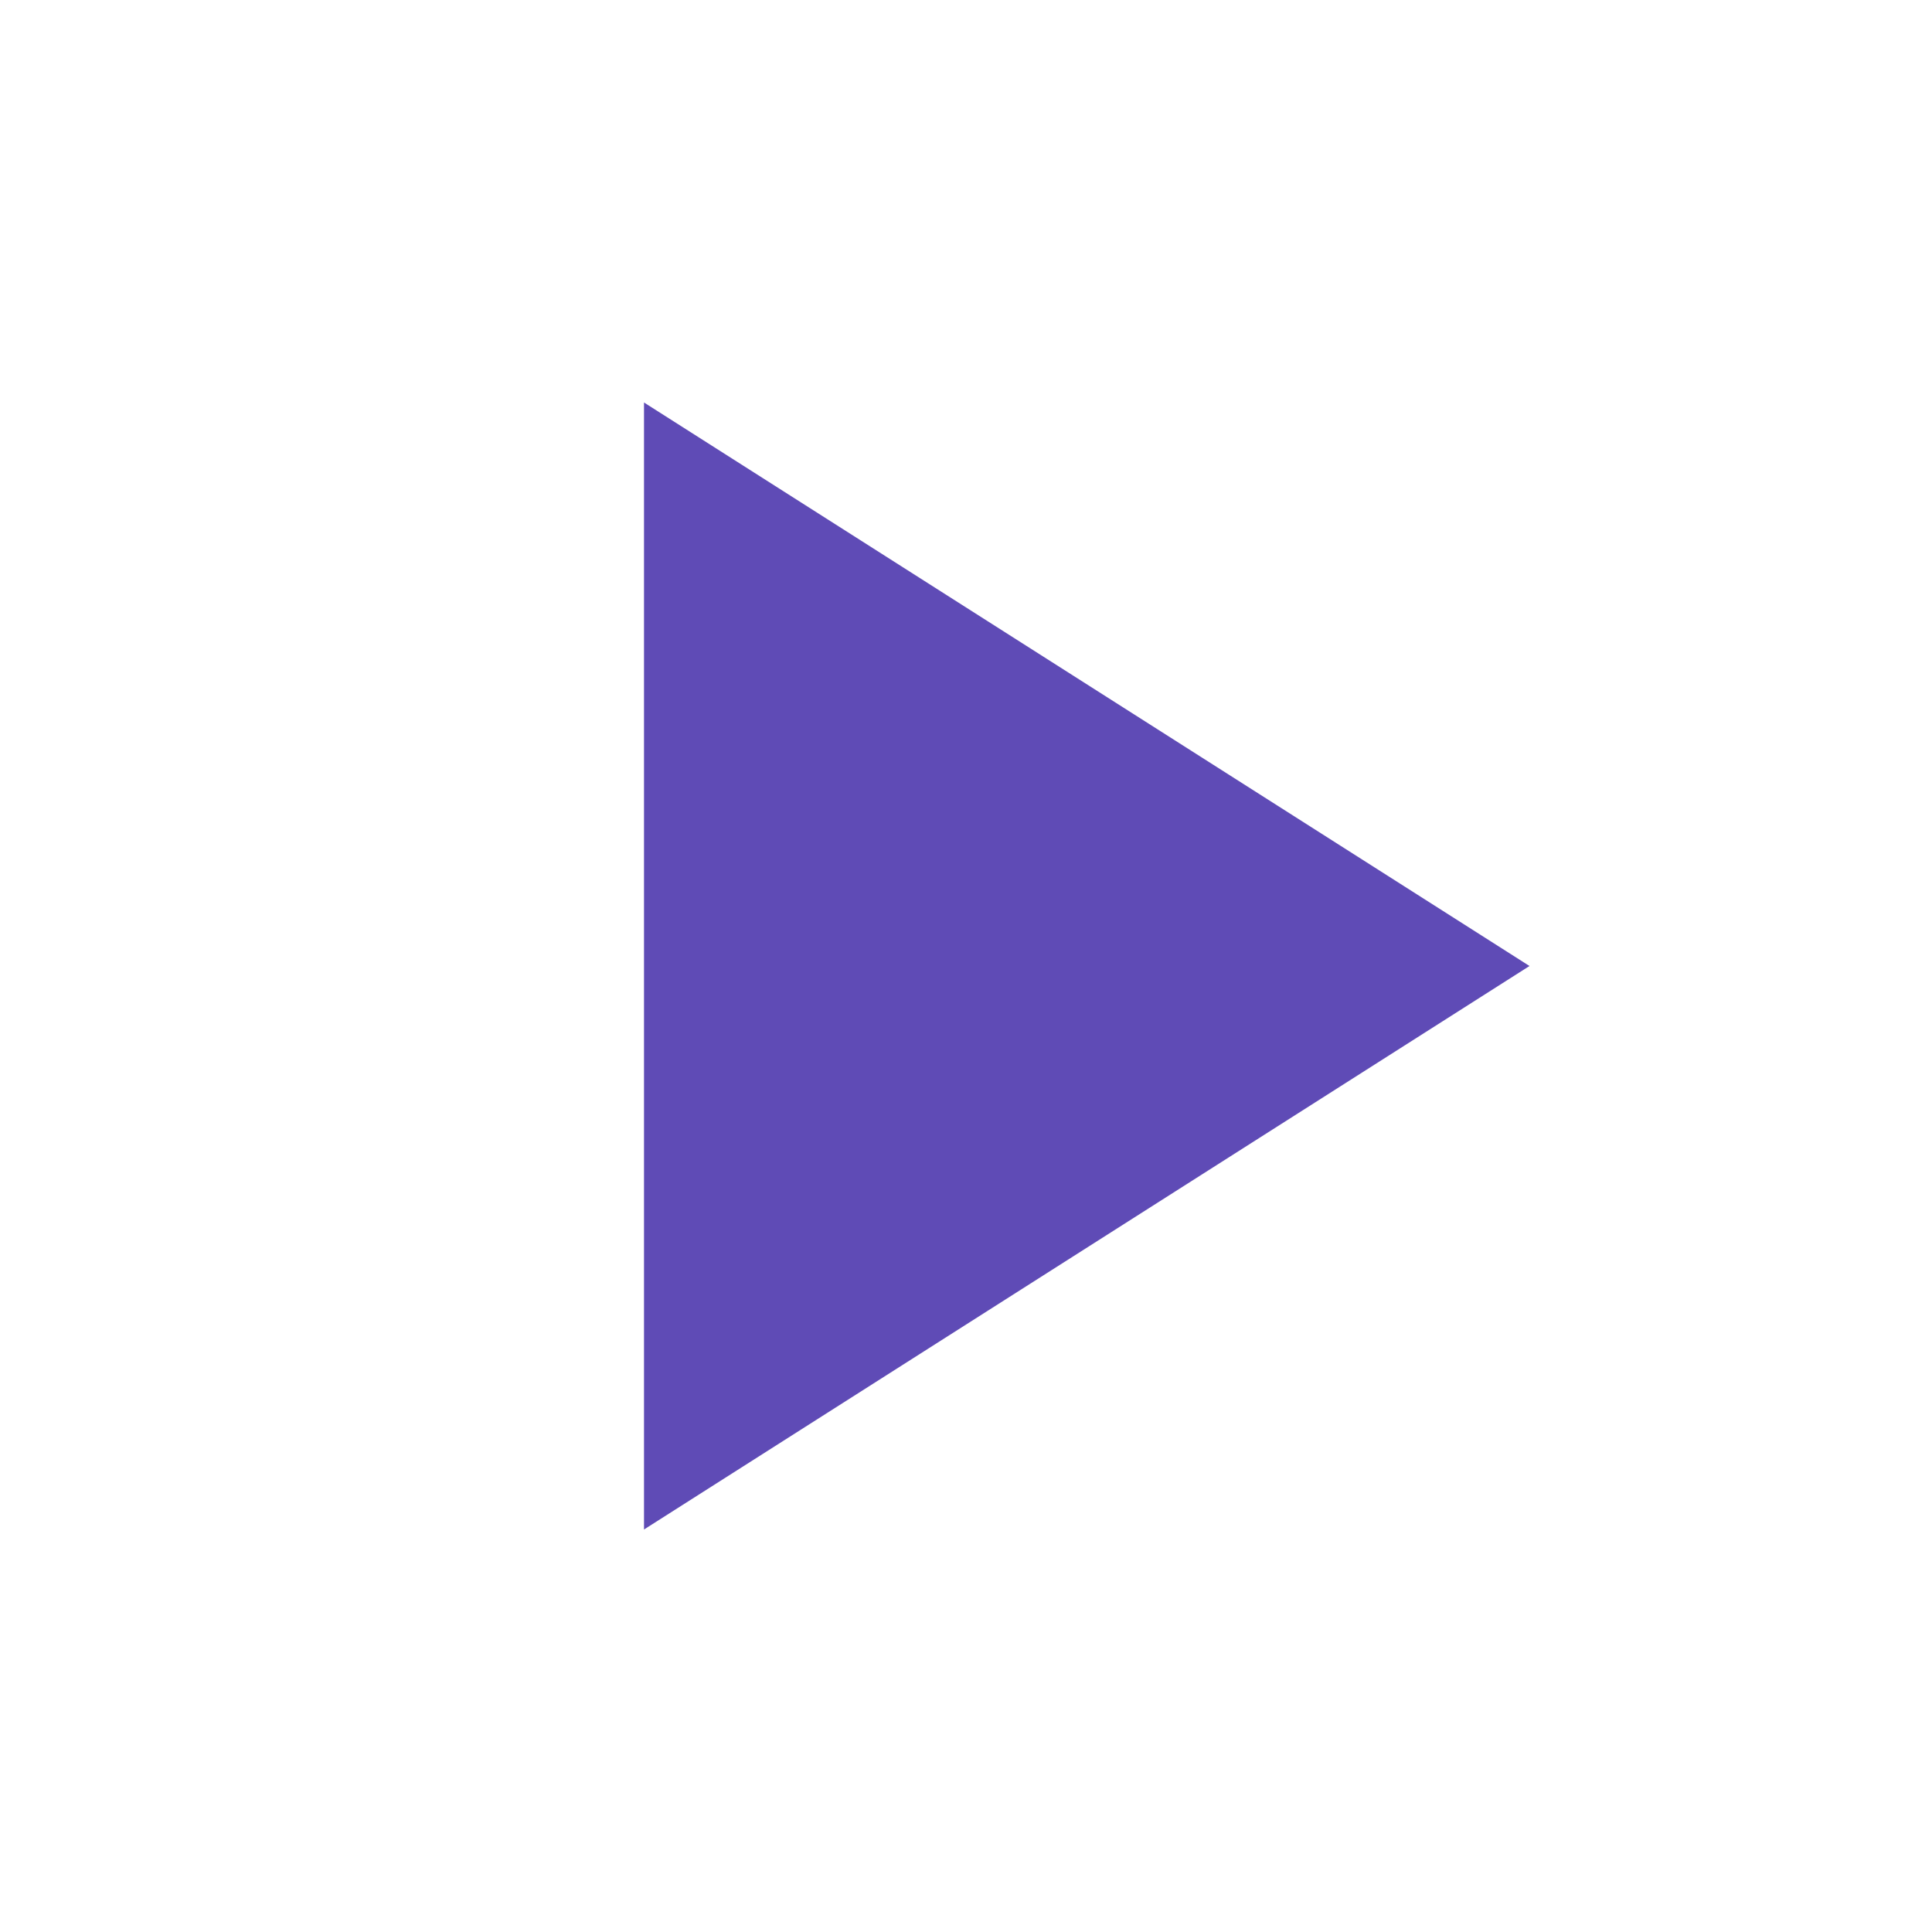
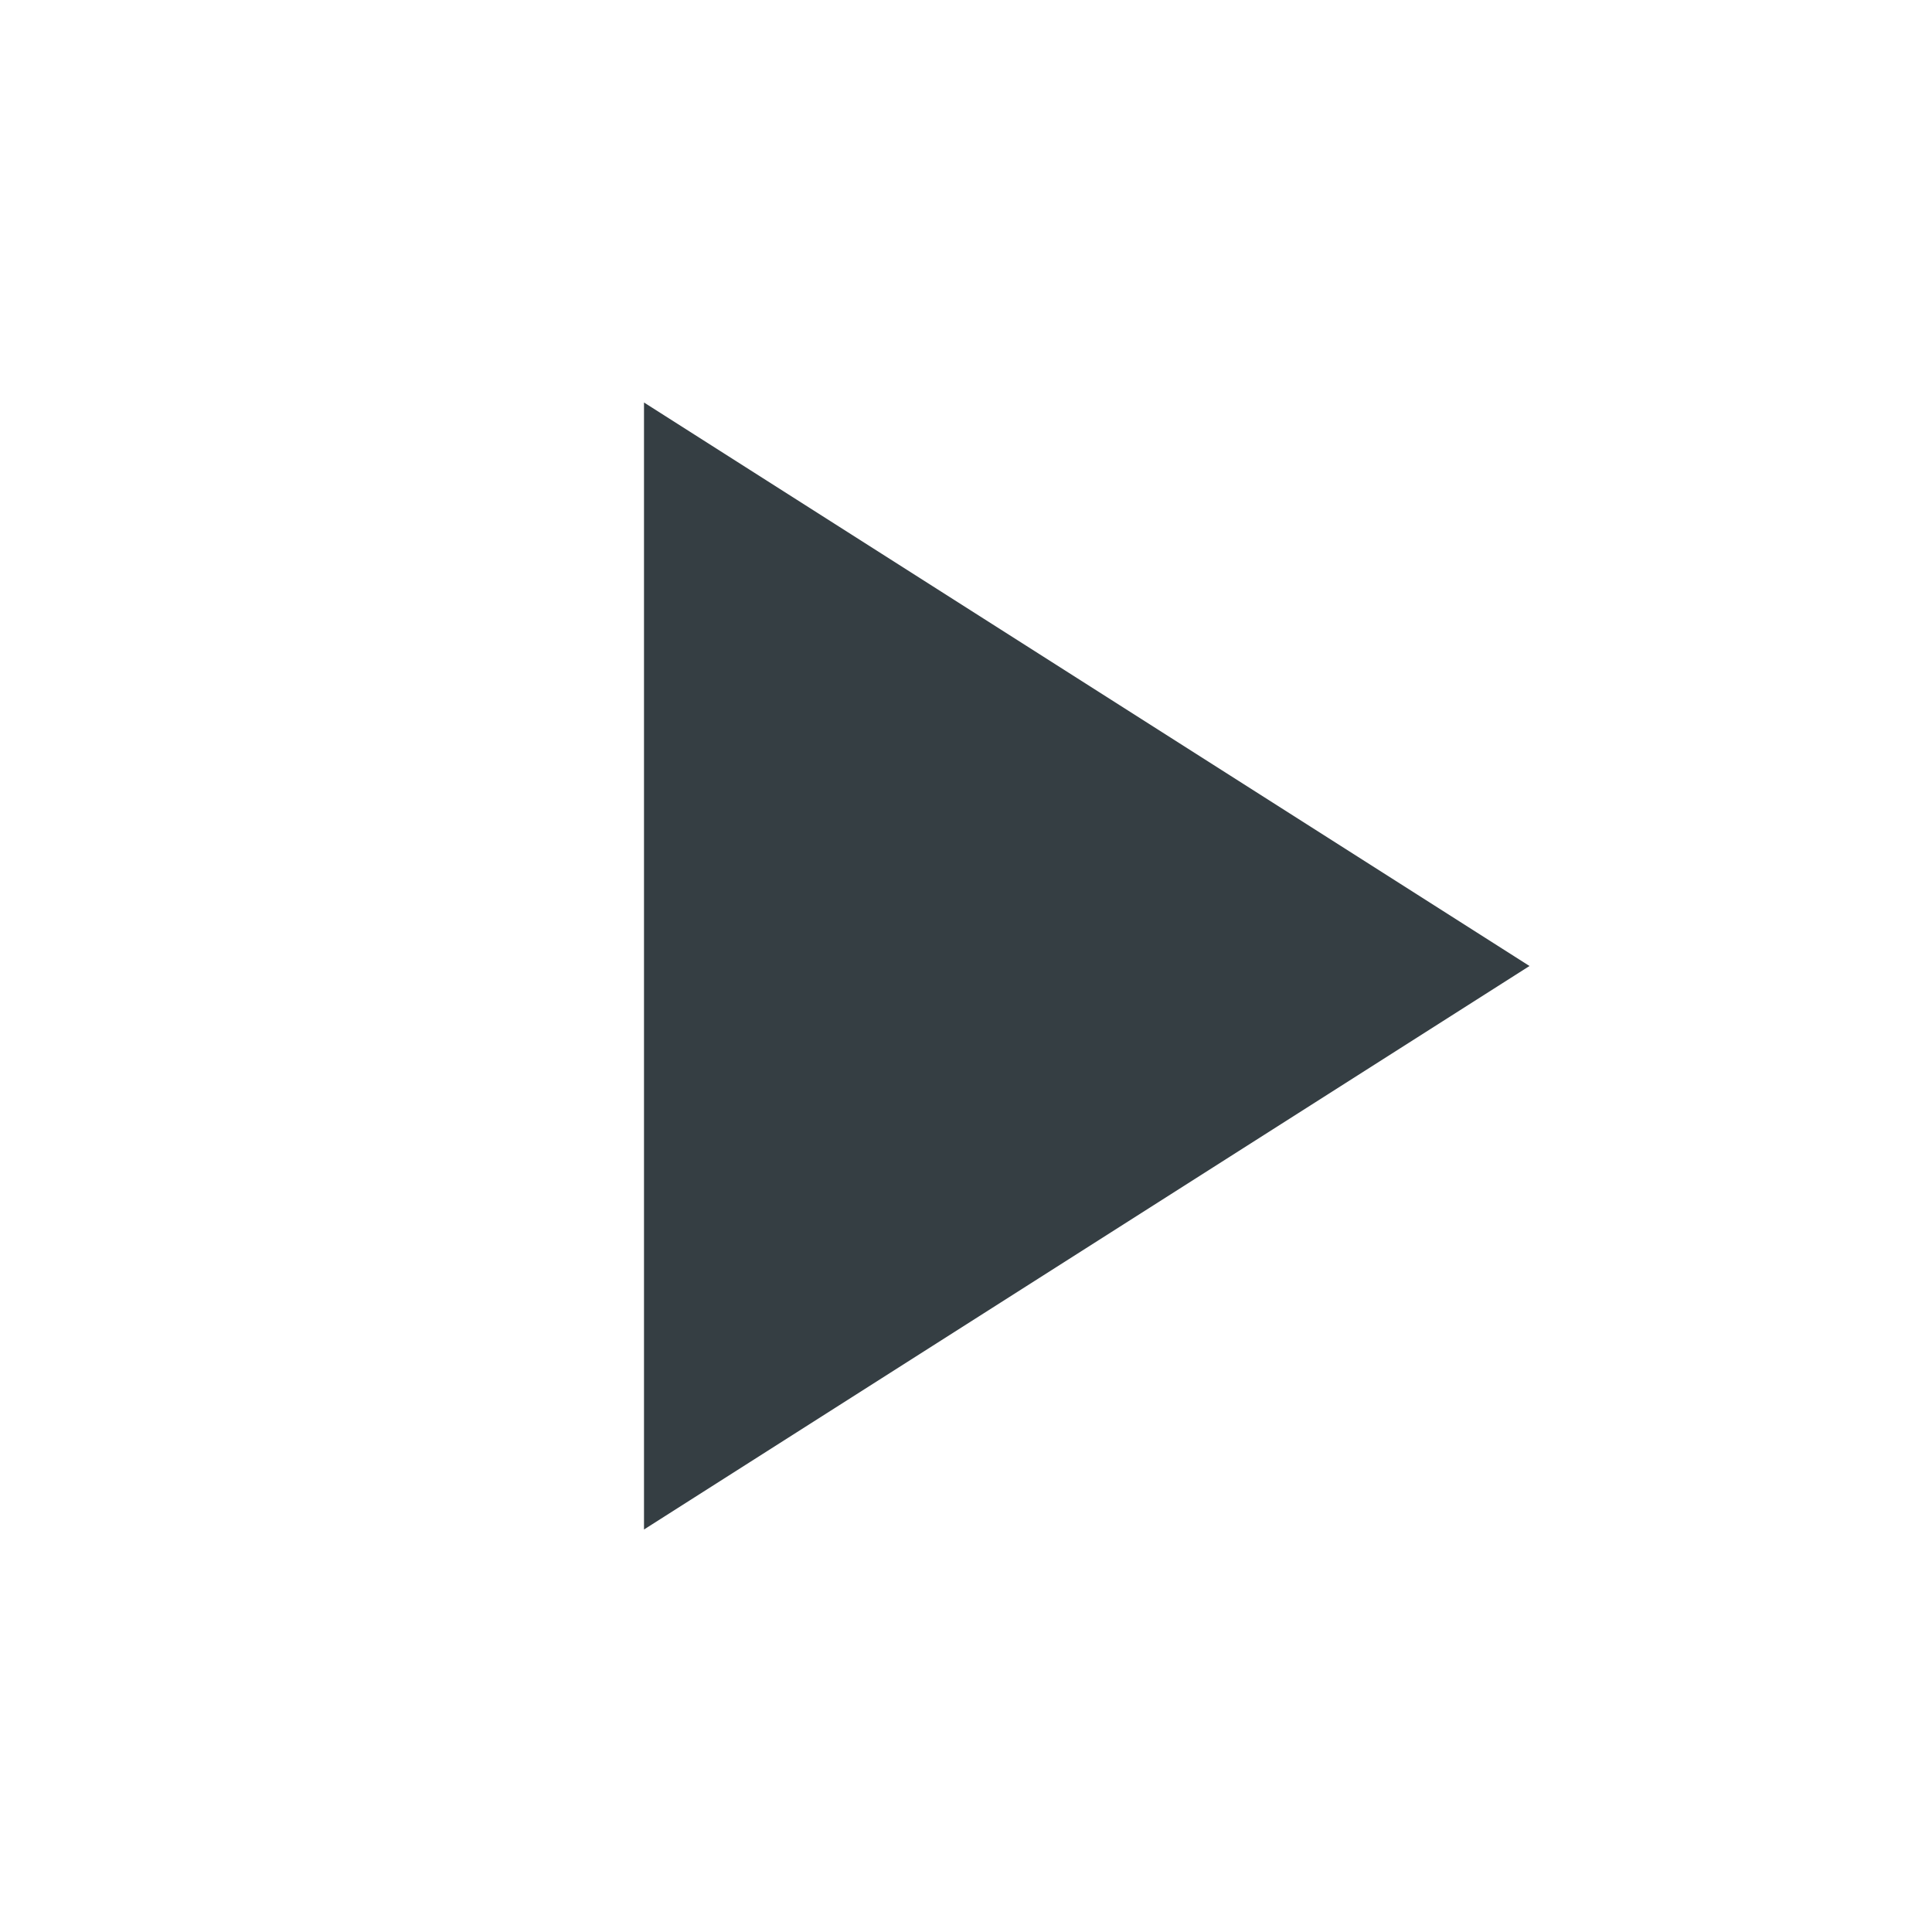
- <svg xmlns="http://www.w3.org/2000/svg" height="24px" viewBox="0 -960 960 960" width="24px" fill="#5F4BB6">
+ <svg xmlns="http://www.w3.org/2000/svg" height="24px" viewBox="0 -960 960 960" width="24px" fill="#353e43">
  <path d="M320-200v-560l440 280-440 280Z" />
</svg>
